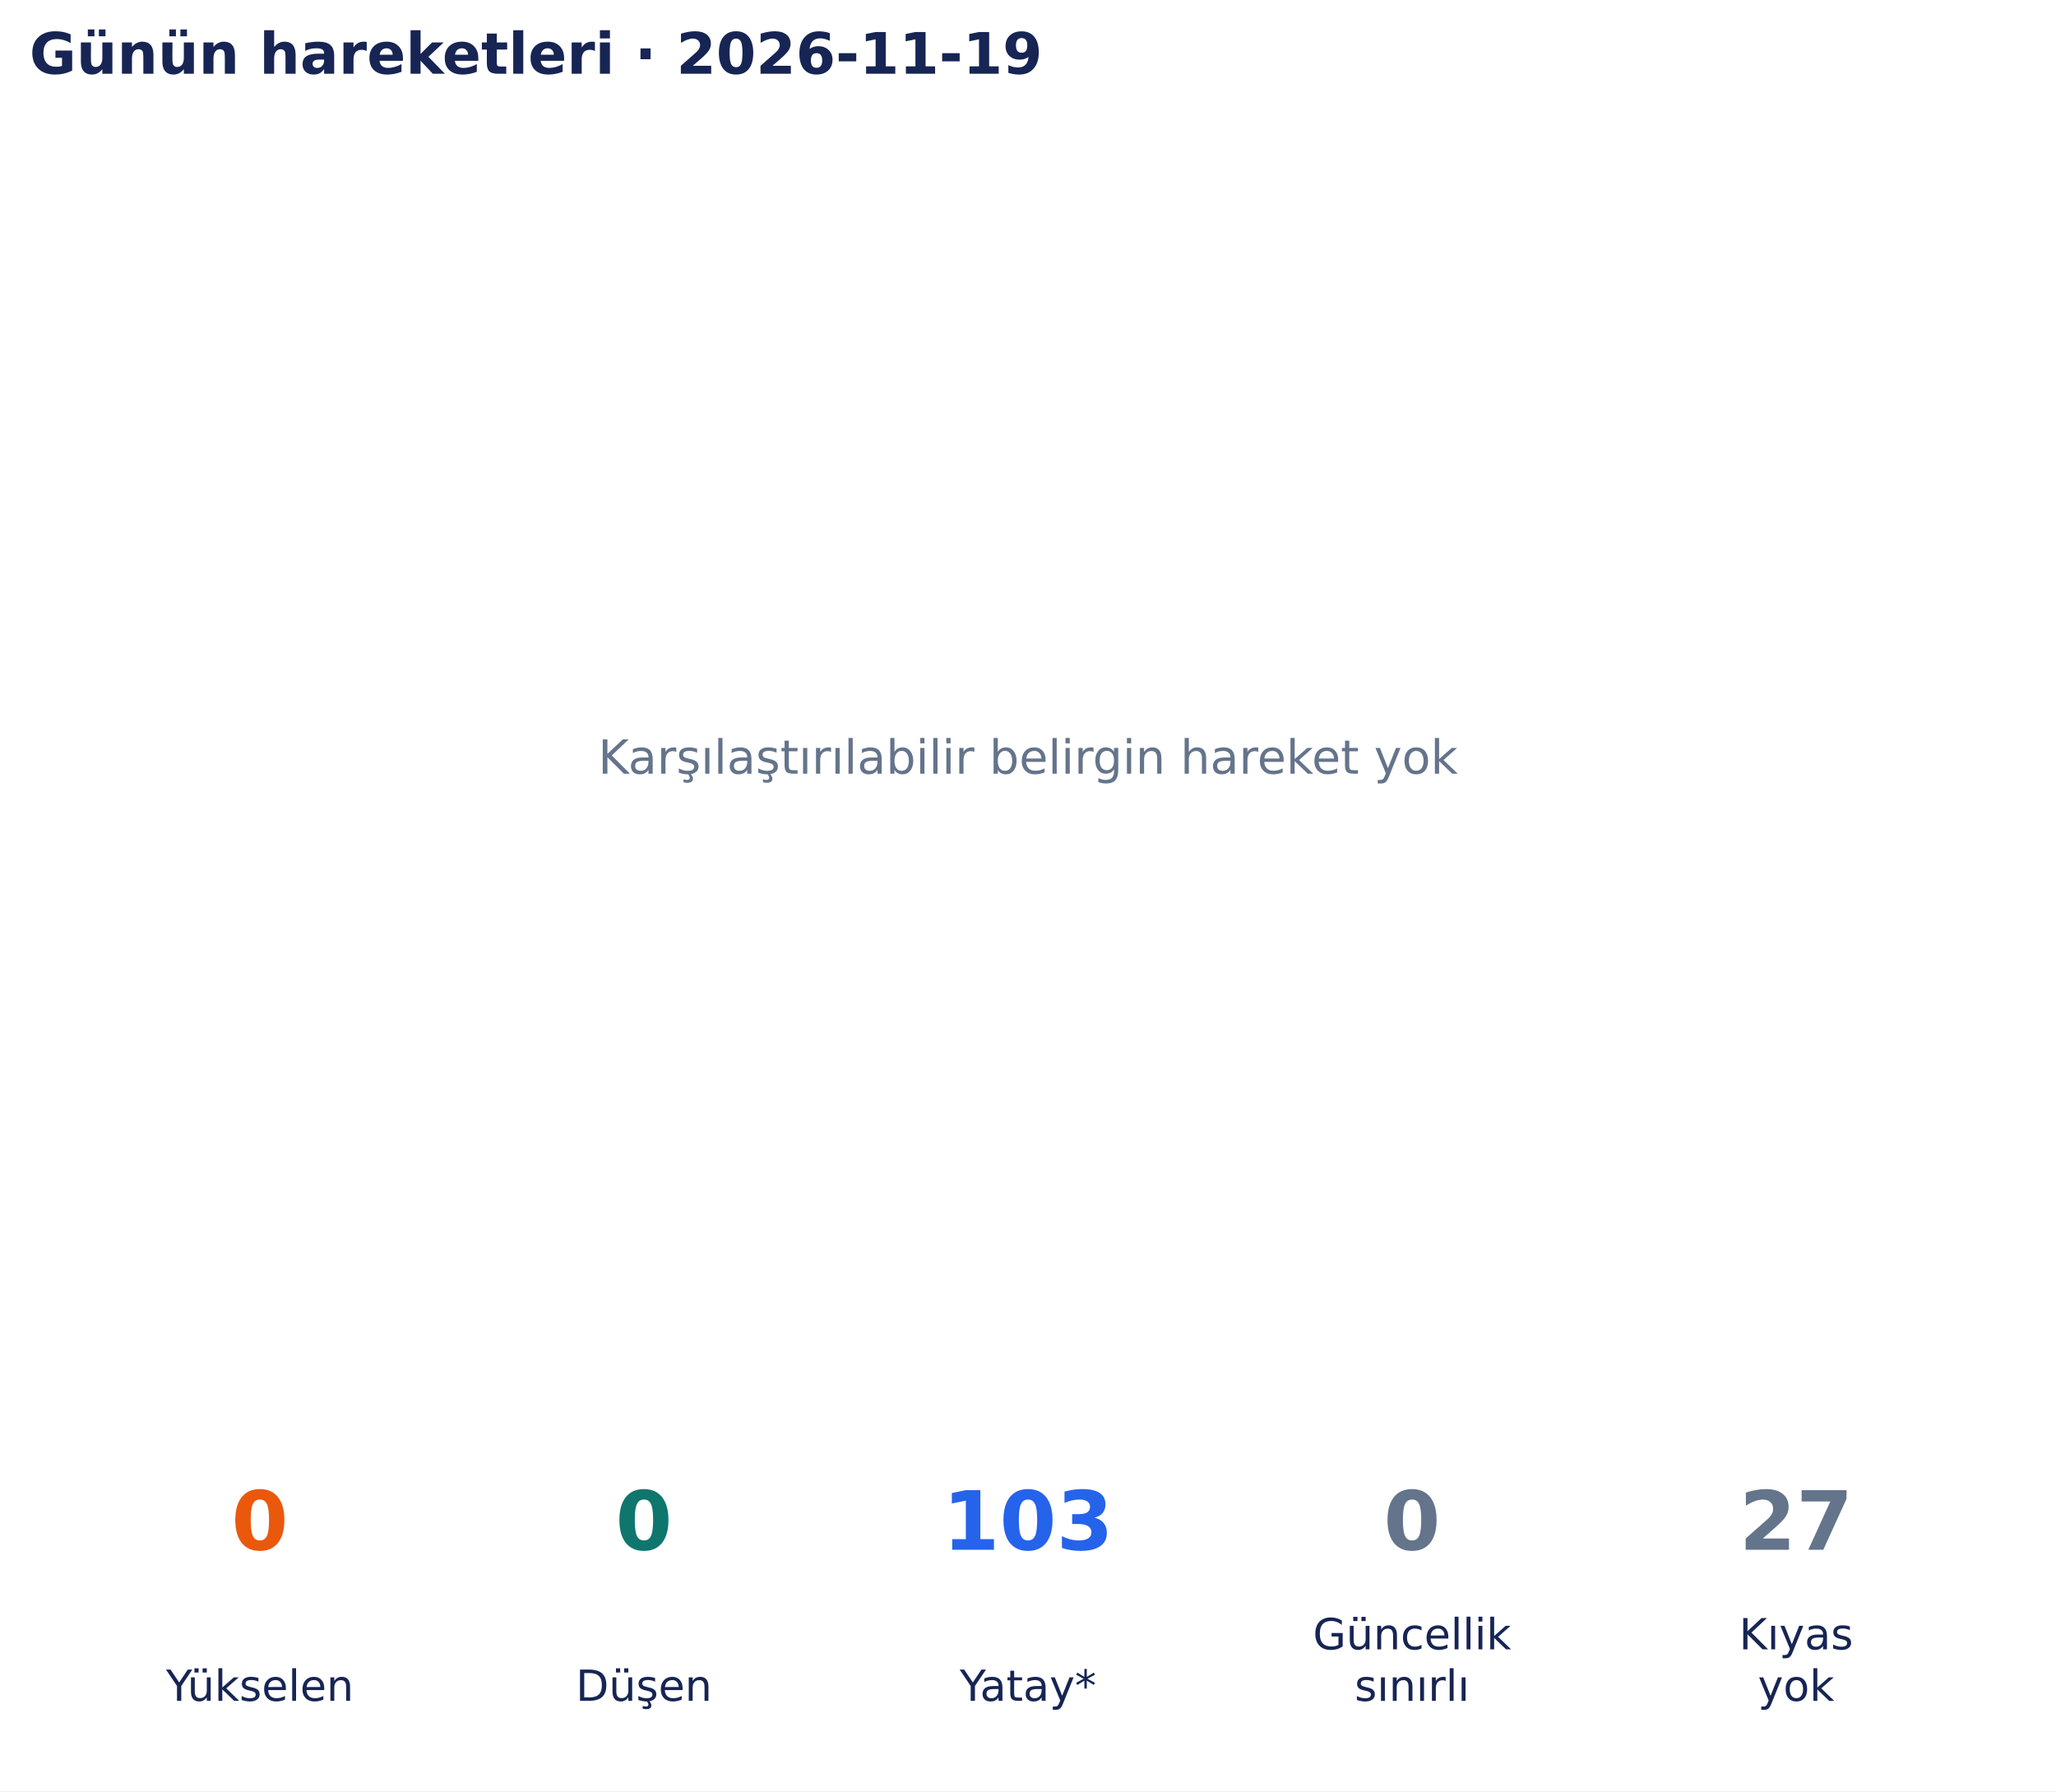
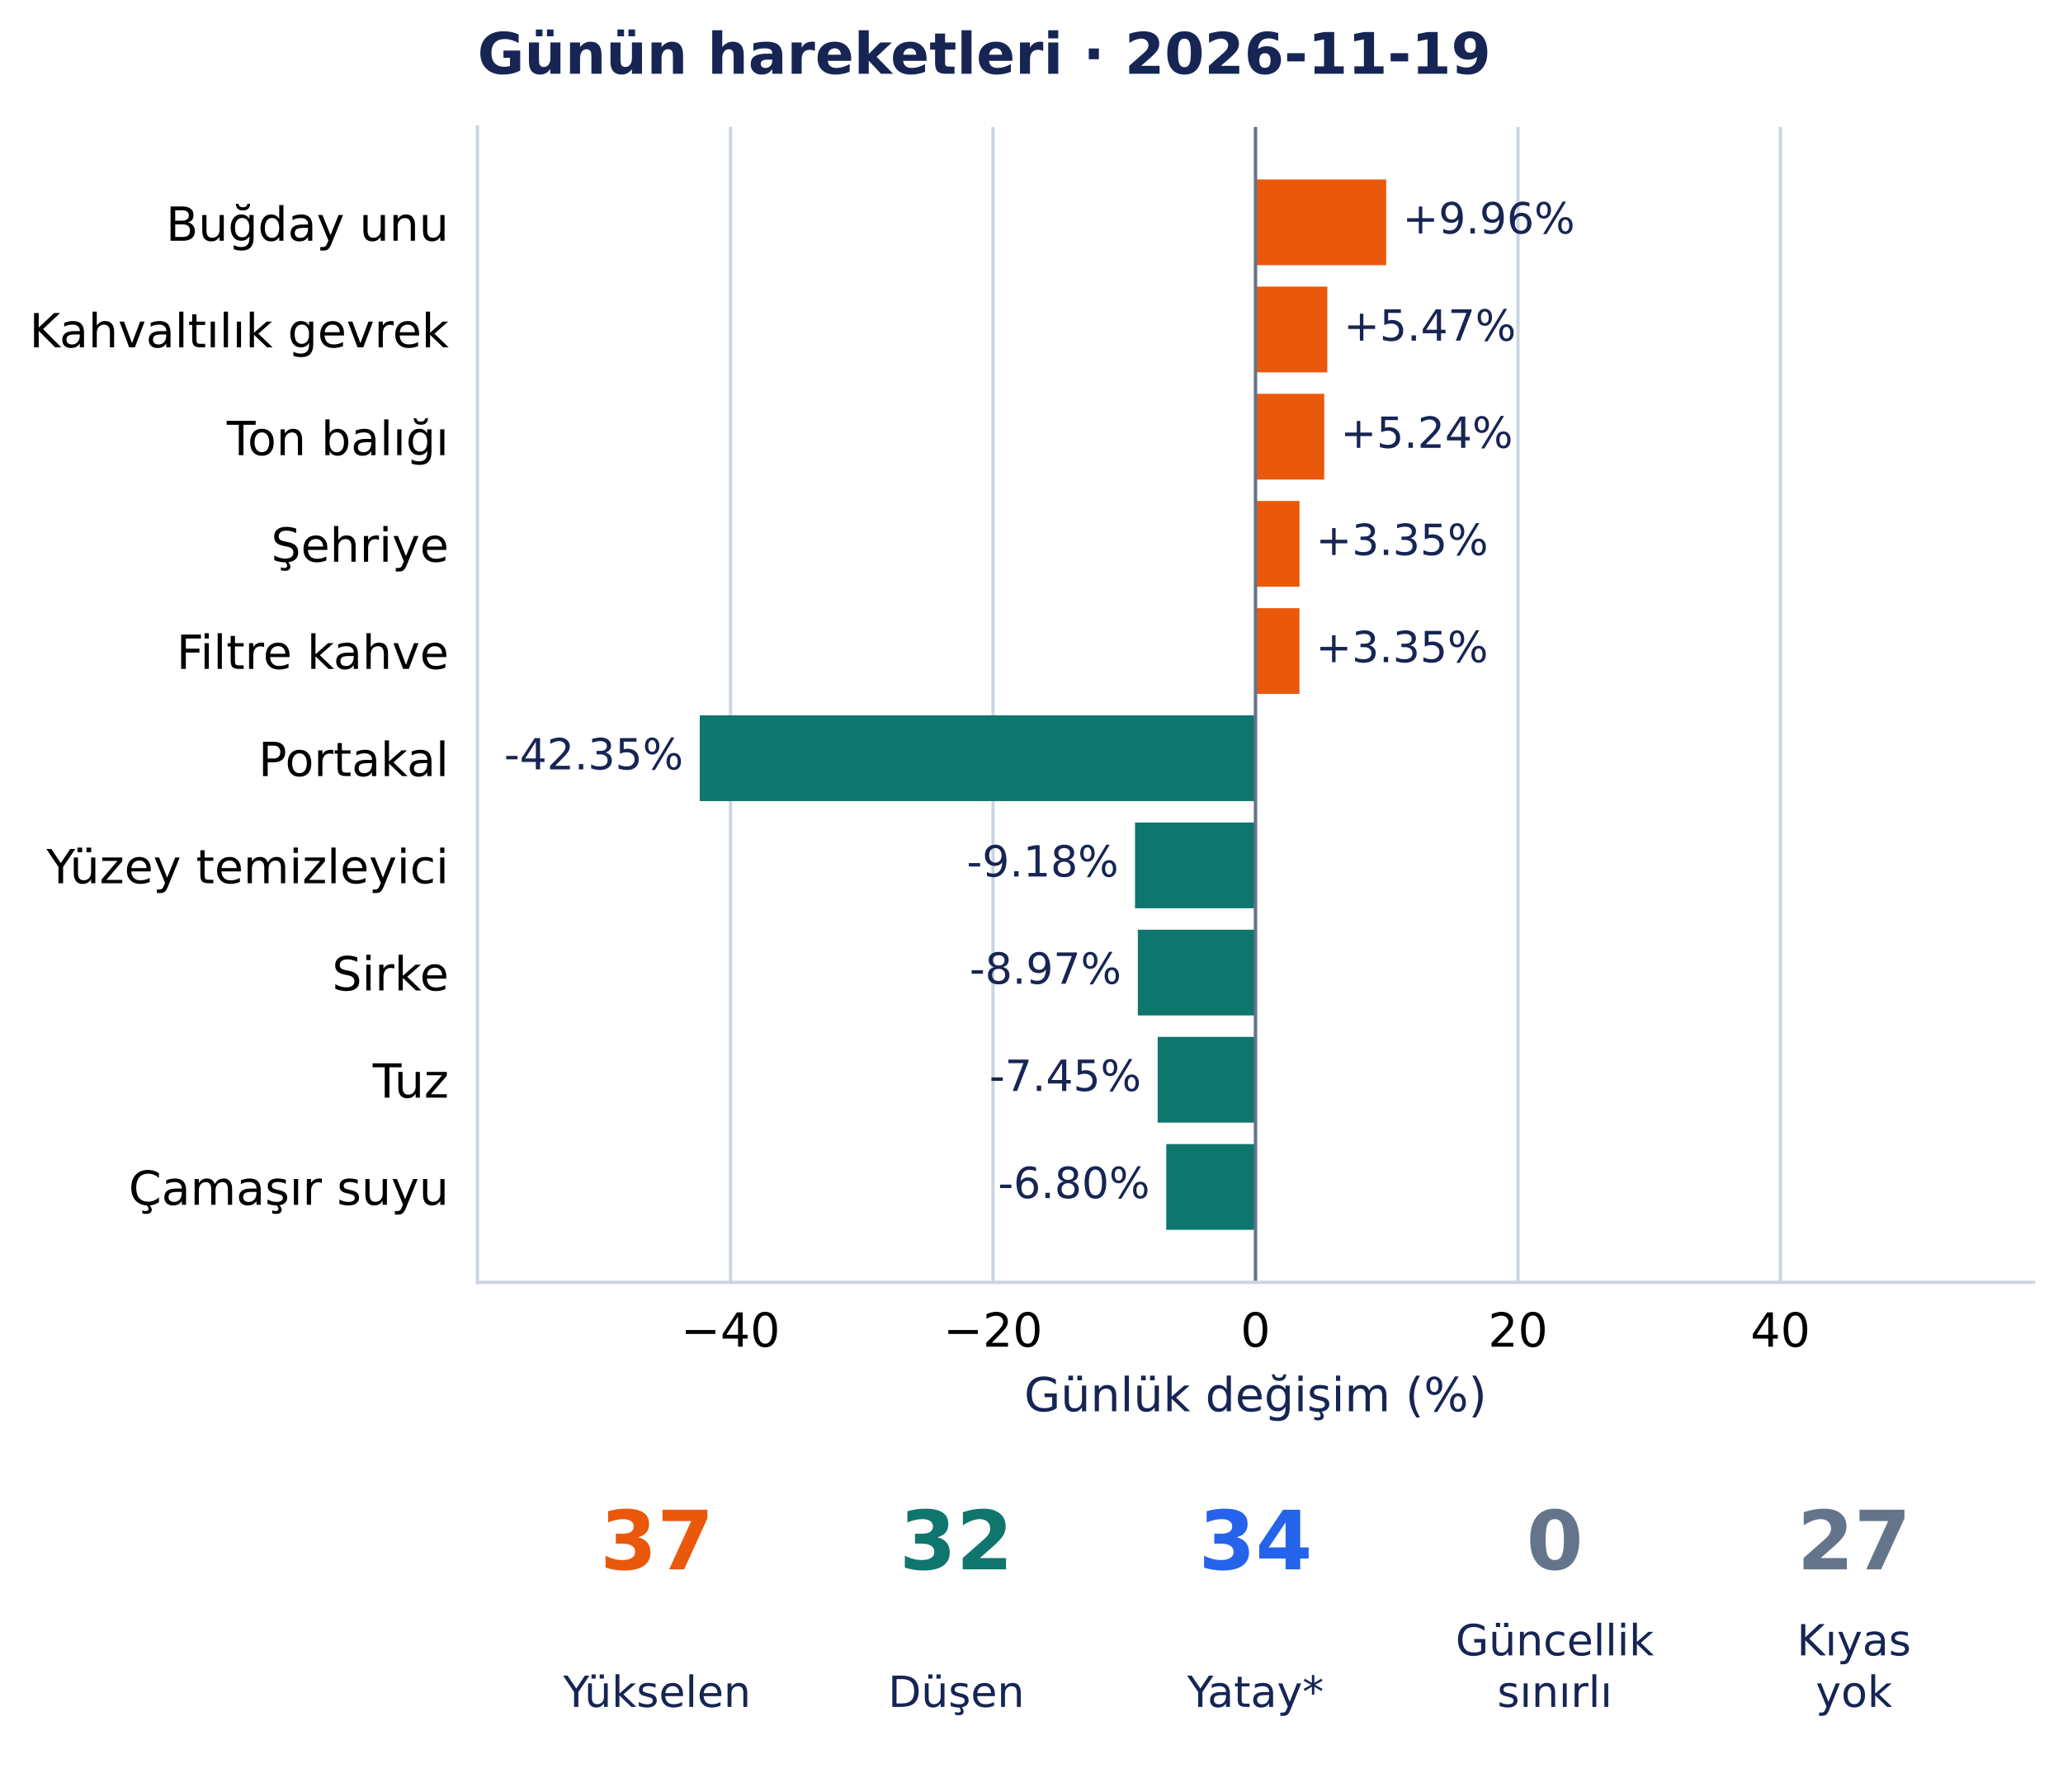
- <svg xmlns="http://www.w3.org/2000/svg" width="502.9pt" height="438.135pt" viewBox="0 0 502.9 438.135" version="1.1">
+ <svg xmlns="http://www.w3.org/2000/svg" width="504.354pt" height="438.135pt" viewBox="0 0 504.354 438.135" version="1.1">
  <defs>
    <style type="text/css">*{stroke-linejoin: round; stroke-linecap: butt}</style>
  </defs>
  <g id="figure_1">
    <g id="patch_1">
-       <path d="M 0 438.135 L 502.9 438.135 L 502.9 0 L 0 0 z " style="fill: #ffffff" />
+       <path d="M 0 438.135 L 504.354 438.135 L 504.354 0 L 0 0 z " style="fill: #ffffff" />
    </g>
    <g id="axes_1">
-       <g id="text_1">
-         <text style="font-size: 11.5px; font-family: 'DejaVu Sans', 'Bitstream Vera Sans', 'Computer Modern Sans Serif', 'Lucida Grande', 'Verdana', 'Geneva', 'Lucid', 'Arial', 'Helvetica', 'Avant Garde', sans-serif; text-anchor: middle; fill: #64748b" x="251.45" y="189.244" transform="rotate(-0 251.45 189.2442)">Karşılaştırılabilir belirgin hareket yok</text>
-       </g>
-       <g id="text_2">
-         <text style="font-weight: 700; font-size: 14px; font-family: 'DejaVu Sans', 'Bitstream Vera Sans', 'Computer Modern Sans Serif', 'Lucida Grande', 'Verdana', 'Geneva', 'Lucid', 'Arial', 'Helvetica', 'Avant Garde', sans-serif; text-anchor: start; fill: #172554" x="7.2" y="18.035" transform="rotate(-0 7.2 18.03469)">Günün hareketleri · 2026-11-19</text>
+       <g id="patch_2">
+         <path d="M 116.724 313.557 L 497.154 313.557 L 497.154 31.035 L 116.724 31.035 z " style="fill: #ffffff" />
+       </g>
+       <g id="matplotlib.axis_1">
+         <g id="xtick_1">
+           <g id="line2d_1">
+             <path d="M 178.596 313.557 L 178.596 31.035 " clip-path="url(#ped0b4d3993)" style="fill: none; stroke: #cbd5e1; stroke-width: 0.8; stroke-linecap: square" />
+           </g>
+           <g id="line2d_2" />
+           <g id="text_1">
+             <text style="font-size: 11.5px; font-family: 'DejaVu Sans', 'Bitstream Vera Sans', 'Computer Modern Sans Serif', 'Lucida Grande', 'Verdana', 'Geneva', 'Lucid', 'Arial', 'Helvetica', 'Avant Garde', sans-serif; text-anchor: middle" x="178.596" y="329.294" transform="rotate(-0 178.5963 329.294)">−40</text>
+           </g>
+         </g>
+         <g id="xtick_2">
+           <g id="line2d_3">
+             <path d="M 242.768 313.557 L 242.768 31.035 " clip-path="url(#ped0b4d3993)" style="fill: none; stroke: #cbd5e1; stroke-width: 0.8; stroke-linecap: square" />
+           </g>
+           <g id="line2d_4" />
+           <g id="text_2">
+             <text style="font-size: 11.5px; font-family: 'DejaVu Sans', 'Bitstream Vera Sans', 'Computer Modern Sans Serif', 'Lucida Grande', 'Verdana', 'Geneva', 'Lucid', 'Arial', 'Helvetica', 'Avant Garde', sans-serif; text-anchor: middle" x="242.768" y="329.294" transform="rotate(-0 242.7678 329.294)">−20</text>
+           </g>
+         </g>
+         <g id="xtick_3">
+           <g id="line2d_5">
+             <path d="M 306.939 313.557 L 306.939 31.035 " clip-path="url(#ped0b4d3993)" style="fill: none; stroke: #cbd5e1; stroke-width: 0.8; stroke-linecap: square" />
+           </g>
+           <g id="line2d_6" />
+           <g id="text_3">
+             <text style="font-size: 11.5px; font-family: 'DejaVu Sans', 'Bitstream Vera Sans', 'Computer Modern Sans Serif', 'Lucida Grande', 'Verdana', 'Geneva', 'Lucid', 'Arial', 'Helvetica', 'Avant Garde', sans-serif; text-anchor: middle" x="306.939" y="329.294" transform="rotate(-0 306.9393 329.294)">0</text>
+           </g>
+         </g>
+         <g id="xtick_4">
+           <g id="line2d_7">
+             <path d="M 371.111 313.557 L 371.111 31.035 " clip-path="url(#ped0b4d3993)" style="fill: none; stroke: #cbd5e1; stroke-width: 0.8; stroke-linecap: square" />
+           </g>
+           <g id="line2d_8" />
+           <g id="text_4">
+             <text style="font-size: 11.5px; font-family: 'DejaVu Sans', 'Bitstream Vera Sans', 'Computer Modern Sans Serif', 'Lucida Grande', 'Verdana', 'Geneva', 'Lucid', 'Arial', 'Helvetica', 'Avant Garde', sans-serif; text-anchor: middle" x="371.111" y="329.294" transform="rotate(-0 371.1108 329.294)">20</text>
+           </g>
+         </g>
+         <g id="xtick_5">
+           <g id="line2d_9">
+             <path d="M 435.282 313.557 L 435.282 31.035 " clip-path="url(#ped0b4d3993)" style="fill: none; stroke: #cbd5e1; stroke-width: 0.8; stroke-linecap: square" />
+           </g>
+           <g id="line2d_10" />
+           <g id="text_5">
+             <text style="font-size: 11.5px; font-family: 'DejaVu Sans', 'Bitstream Vera Sans', 'Computer Modern Sans Serif', 'Lucida Grande', 'Verdana', 'Geneva', 'Lucid', 'Arial', 'Helvetica', 'Avant Garde', sans-serif; text-anchor: middle" x="435.282" y="329.294" transform="rotate(-0 435.2823 329.294)">40</text>
+           </g>
+         </g>
+         <g id="text_6">
+           <text style="font-size: 11.5px; font-family: 'DejaVu Sans', 'Bitstream Vera Sans', 'Computer Modern Sans Serif', 'Lucida Grande', 'Verdana', 'Geneva', 'Lucid', 'Arial', 'Helvetica', 'Avant Garde', sans-serif; text-anchor: middle; fill: #172554" x="306.939" y="345.086" transform="rotate(-0 306.9393 345.086)">Günlük değişim (%)</text>
+         </g>
+       </g>
+       <g id="matplotlib.axis_2">
+         <g id="ytick_1">
+           <g id="line2d_11" />
+           <g id="text_7">
+             <text style="font-size: 11.5px; font-family: 'DejaVu Sans', 'Bitstream Vera Sans', 'Computer Modern Sans Serif', 'Lucida Grande', 'Verdana', 'Geneva', 'Lucid', 'Arial', 'Helvetica', 'Avant Garde', sans-serif; text-anchor: end" x="109.724" y="58.874" transform="rotate(-0 109.7243 58.87444)">Buğday unu</text>
+           </g>
+         </g>
+         <g id="ytick_2">
+           <g id="line2d_12" />
+           <g id="text_8">
+             <text style="font-size: 11.5px; font-family: 'DejaVu Sans', 'Bitstream Vera Sans', 'Computer Modern Sans Serif', 'Lucida Grande', 'Verdana', 'Geneva', 'Lucid', 'Arial', 'Helvetica', 'Avant Garde', sans-serif; text-anchor: end" x="109.724" y="84.937" transform="rotate(-0 109.7243 84.93687)">Kahvaltılık gevrek</text>
+           </g>
+         </g>
+         <g id="ytick_3">
+           <g id="line2d_13" />
+           <g id="text_9">
+             <text style="font-size: 11.5px; font-family: 'DejaVu Sans', 'Bitstream Vera Sans', 'Computer Modern Sans Serif', 'Lucida Grande', 'Verdana', 'Geneva', 'Lucid', 'Arial', 'Helvetica', 'Avant Garde', sans-serif; text-anchor: end" x="109.724" y="111.29" transform="rotate(-0 109.7243 111.2904)">Ton balığı</text>
+           </g>
+         </g>
+         <g id="ytick_4">
+           <g id="line2d_14" />
+           <g id="text_10">
+             <text style="font-size: 11.5px; font-family: 'DejaVu Sans', 'Bitstream Vera Sans', 'Computer Modern Sans Serif', 'Lucida Grande', 'Verdana', 'Geneva', 'Lucid', 'Arial', 'Helvetica', 'Avant Garde', sans-serif; text-anchor: end" x="109.724" y="137.353" transform="rotate(-0 109.7243 137.3528)">Şehriye</text>
+           </g>
+         </g>
+         <g id="ytick_5">
+           <g id="line2d_15" />
+           <g id="text_11">
+             <text style="font-size: 11.5px; font-family: 'DejaVu Sans', 'Bitstream Vera Sans', 'Computer Modern Sans Serif', 'Lucida Grande', 'Verdana', 'Geneva', 'Lucid', 'Arial', 'Helvetica', 'Avant Garde', sans-serif; text-anchor: end" x="109.724" y="163.561" transform="rotate(-0 109.7243 163.5608)">Filtre kahve</text>
+           </g>
+         </g>
+         <g id="ytick_6">
+           <g id="line2d_16" />
+           <g id="text_12">
+             <text style="font-size: 11.5px; font-family: 'DejaVu Sans', 'Bitstream Vera Sans', 'Computer Modern Sans Serif', 'Lucida Grande', 'Verdana', 'Geneva', 'Lucid', 'Arial', 'Helvetica', 'Avant Garde', sans-serif; text-anchor: end" x="109.724" y="189.769" transform="rotate(-0 109.7243 189.7688)">Portakal</text>
+           </g>
+         </g>
+         <g id="ytick_7">
+           <g id="line2d_17" />
+           <g id="text_13">
+             <text style="font-size: 11.5px; font-family: 'DejaVu Sans', 'Bitstream Vera Sans', 'Computer Modern Sans Serif', 'Lucida Grande', 'Verdana', 'Geneva', 'Lucid', 'Arial', 'Helvetica', 'Avant Garde', sans-serif; text-anchor: end" x="109.724" y="215.977" transform="rotate(-0 109.7243 215.9768)">Yüzey temizleyici</text>
+           </g>
+         </g>
+         <g id="ytick_8">
+           <g id="line2d_18" />
+           <g id="text_14">
+             <text style="font-size: 11.5px; font-family: 'DejaVu Sans', 'Bitstream Vera Sans', 'Computer Modern Sans Serif', 'Lucida Grande', 'Verdana', 'Geneva', 'Lucid', 'Arial', 'Helvetica', 'Avant Garde', sans-serif; text-anchor: end" x="109.724" y="242.185" transform="rotate(-0 109.7243 242.1847)">Sirke</text>
+           </g>
+         </g>
+         <g id="ytick_9">
+           <g id="line2d_19" />
+           <g id="text_15">
+             <text style="font-size: 11.5px; font-family: 'DejaVu Sans', 'Bitstream Vera Sans', 'Computer Modern Sans Serif', 'Lucida Grande', 'Verdana', 'Geneva', 'Lucid', 'Arial', 'Helvetica', 'Avant Garde', sans-serif; text-anchor: end" x="109.724" y="268.392" transform="rotate(-0 109.7243 268.3923)">Tuz</text>
+           </g>
+         </g>
+         <g id="ytick_10">
+           <g id="line2d_20" />
+           <g id="text_16">
+             <text style="font-size: 11.5px; font-family: 'DejaVu Sans', 'Bitstream Vera Sans', 'Computer Modern Sans Serif', 'Lucida Grande', 'Verdana', 'Geneva', 'Lucid', 'Arial', 'Helvetica', 'Avant Garde', sans-serif; text-anchor: end" x="109.724" y="294.6" transform="rotate(-0 109.7243 294.6003)">Çamaşır suyu</text>
+           </g>
+         </g>
+       </g>
+       <g id="patch_3">
+         <path d="M 306.939 43.877 L 338.89 43.877 L 338.89 64.843 L 306.939 64.843 z " clip-path="url(#ped0b4d3993)" style="fill: #ea580c" />
+       </g>
+       <g id="patch_4">
+         <path d="M 306.939 70.085 L 324.49 70.085 L 324.49 91.051 L 306.939 91.051 z " clip-path="url(#ped0b4d3993)" style="fill: #ea580c" />
+       </g>
+       <g id="patch_5">
+         <path d="M 306.939 96.293 L 323.738 96.293 L 323.738 117.259 L 306.939 117.259 z " clip-path="url(#ped0b4d3993)" style="fill: #ea580c" />
+       </g>
+       <g id="patch_6">
+         <path d="M 306.939 122.501 L 317.699 122.501 L 317.699 143.467 L 306.939 143.467 z " clip-path="url(#ped0b4d3993)" style="fill: #ea580c" />
+       </g>
+       <g id="patch_7">
+         <path d="M 306.939 148.709 L 317.685 148.709 L 317.685 169.675 L 306.939 169.675 z " clip-path="url(#ped0b4d3993)" style="fill: #ea580c" />
+       </g>
+       <g id="patch_8">
+         <path d="M 306.939 174.916 L 171.071 174.916 L 171.071 195.883 L 306.939 195.883 z " clip-path="url(#ped0b4d3993)" style="fill: #0f766e" />
+       </g>
+       <g id="patch_9">
+         <path d="M 306.939 201.124 L 277.485 201.124 L 277.485 222.091 L 306.939 222.091 z " clip-path="url(#ped0b4d3993)" style="fill: #0f766e" />
+       </g>
+       <g id="patch_10">
+         <path d="M 306.939 227.332 L 278.169 227.332 L 278.169 248.299 L 306.939 248.299 z " clip-path="url(#ped0b4d3993)" style="fill: #0f766e" />
+       </g>
+       <g id="patch_11">
+         <path d="M 306.939 253.54 L 283.021 253.54 L 283.021 274.507 L 306.939 274.507 z " clip-path="url(#ped0b4d3993)" style="fill: #0f766e" />
+       </g>
+       <g id="patch_12">
+         <path d="M 306.939 279.748 L 285.122 279.748 L 285.122 300.715 L 306.939 300.715 z " clip-path="url(#ped0b4d3993)" style="fill: #0f766e" />
+       </g>
+       <g id="line2d_21">
+         <path d="M 306.939 313.557 L 306.939 31.035 " clip-path="url(#ped0b4d3993)" style="fill: none; stroke: #64748b; stroke-width: 0.8; stroke-linecap: square" />
+       </g>
+       <g id="patch_13">
+         <path d="M 116.724 313.557 L 116.724 31.035 " style="fill: none; stroke: #cbd5e1; stroke-width: 0.8; stroke-linejoin: miter; stroke-linecap: square" />
+       </g>
+       <g id="patch_14">
+         <path d="M 116.724 313.557 L 497.154 313.557 " style="fill: none; stroke: #cbd5e1; stroke-width: 0.8; stroke-linejoin: miter; stroke-linecap: square" />
+       </g>
+       <g id="text_17">
+         <text style="font-size: 10.5px; font-family: 'DejaVu Sans', 'Bitstream Vera Sans', 'Computer Modern Sans Serif', 'Lucida Grande', 'Verdana', 'Geneva', 'Lucid', 'Arial', 'Helvetica', 'Avant Garde', sans-serif; text-anchor: start; fill: #172554" x="342.89" y="57.087" transform="rotate(-0 342.8905 57.08733)">+9.96%</text>
+       </g>
+       <g id="text_18">
+         <text style="font-size: 10.5px; font-family: 'DejaVu Sans', 'Bitstream Vera Sans', 'Computer Modern Sans Serif', 'Lucida Grande', 'Verdana', 'Geneva', 'Lucid', 'Arial', 'Helvetica', 'Avant Garde', sans-serif; text-anchor: start; fill: #172554" x="328.49" y="83.295" transform="rotate(-0 328.4905 83.29531)">+5.47%</text>
+       </g>
+       <g id="text_19">
+         <text style="font-size: 10.5px; font-family: 'DejaVu Sans', 'Bitstream Vera Sans', 'Computer Modern Sans Serif', 'Lucida Grande', 'Verdana', 'Geneva', 'Lucid', 'Arial', 'Helvetica', 'Avant Garde', sans-serif; text-anchor: start; fill: #172554" x="327.738" y="109.503" transform="rotate(-0 327.7384 109.5033)">+5.24%</text>
+       </g>
+       <g id="text_20">
+         <text style="font-size: 10.5px; font-family: 'DejaVu Sans', 'Bitstream Vera Sans', 'Computer Modern Sans Serif', 'Lucida Grande', 'Verdana', 'Geneva', 'Lucid', 'Arial', 'Helvetica', 'Avant Garde', sans-serif; text-anchor: start; fill: #172554" x="321.699" y="135.711" transform="rotate(-0 321.699 135.7113)">+3.35%</text>
+       </g>
+       <g id="text_21">
+         <text style="font-size: 10.5px; font-family: 'DejaVu Sans', 'Bitstream Vera Sans', 'Computer Modern Sans Serif', 'Lucida Grande', 'Verdana', 'Geneva', 'Lucid', 'Arial', 'Helvetica', 'Avant Garde', sans-serif; text-anchor: start; fill: #172554" x="321.685" y="161.919" transform="rotate(-0 321.6852 161.9192)">+3.35%</text>
+       </g>
+       <g id="text_22">
+         <text style="font-size: 10.5px; font-family: 'DejaVu Sans', 'Bitstream Vera Sans', 'Computer Modern Sans Serif', 'Lucida Grande', 'Verdana', 'Geneva', 'Lucid', 'Arial', 'Helvetica', 'Avant Garde', sans-serif; text-anchor: end; fill: #172554" x="167.071" y="188.127" transform="rotate(-0 167.0714 188.1272)">-42.35%</text>
+       </g>
+       <g id="text_23">
+         <text style="font-size: 10.5px; font-family: 'DejaVu Sans', 'Bitstream Vera Sans', 'Computer Modern Sans Serif', 'Lucida Grande', 'Verdana', 'Geneva', 'Lucid', 'Arial', 'Helvetica', 'Avant Garde', sans-serif; text-anchor: end; fill: #172554" x="273.485" y="214.335" transform="rotate(-0 273.4846 214.3352)">-9.18%</text>
+       </g>
+       <g id="text_24">
+         <text style="font-size: 10.5px; font-family: 'DejaVu Sans', 'Bitstream Vera Sans', 'Computer Modern Sans Serif', 'Lucida Grande', 'Verdana', 'Geneva', 'Lucid', 'Arial', 'Helvetica', 'Avant Garde', sans-serif; text-anchor: end; fill: #172554" x="274.169" y="240.543" transform="rotate(-0 274.1691 240.5432)">-8.97%</text>
+       </g>
+       <g id="text_25">
+         <text style="font-size: 10.5px; font-family: 'DejaVu Sans', 'Bitstream Vera Sans', 'Computer Modern Sans Serif', 'Lucida Grande', 'Verdana', 'Geneva', 'Lucid', 'Arial', 'Helvetica', 'Avant Garde', sans-serif; text-anchor: end; fill: #172554" x="279.021" y="266.751" transform="rotate(-0 279.0208 266.7512)">-7.45%</text>
+       </g>
+       <g id="text_26">
+         <text style="font-size: 10.5px; font-family: 'DejaVu Sans', 'Bitstream Vera Sans', 'Computer Modern Sans Serif', 'Lucida Grande', 'Verdana', 'Geneva', 'Lucid', 'Arial', 'Helvetica', 'Avant Garde', sans-serif; text-anchor: end; fill: #172554" x="281.122" y="292.959" transform="rotate(-0 281.1221 292.9591)">-6.80%</text>
+       </g>
+       <g id="text_27">
+         <text style="font-weight: 700; font-size: 14px; font-family: 'DejaVu Sans', 'Bitstream Vera Sans', 'Computer Modern Sans Serif', 'Lucida Grande', 'Verdana', 'Geneva', 'Lucid', 'Arial', 'Helvetica', 'Avant Garde', sans-serif; text-anchor: start; fill: #172554" x="116.724" y="18.035" transform="rotate(-0 116.7243 18.03469)">Günün hareketleri · 2026-11-19</text>
      </g>
    </g>
    <g id="axes_2">
-       <g id="text_3">
-         <text style="font-weight: 700; font-size: 20px; font-family: 'DejaVu Sans', 'Bitstream Vera Sans', 'Computer Modern Sans Serif', 'Lucida Grande', 'Verdana', 'Geneva', 'Lucid', 'Arial', 'Helvetica', 'Avant Garde', sans-serif; text-anchor: middle; fill: #ea580c" x="63.565" y="379.078" transform="rotate(-0 63.56538 379.0782)">0</text>
-       </g>
-       <g id="text_4">
-         <text style="font-size: 10.5px; font-family: 'DejaVu Sans', 'Bitstream Vera Sans', 'Computer Modern Sans Serif', 'Lucida Grande', 'Verdana', 'Geneva', 'Lucid', 'Arial', 'Helvetica', 'Avant Garde', sans-serif; text-anchor: middle; fill: #172554" x="63.565" y="416.033" transform="rotate(-0 63.56538 416.0334)">Yükselen</text>
-       </g>
-       <g id="text_5">
-         <text style="font-weight: 700; font-size: 20px; font-family: 'DejaVu Sans', 'Bitstream Vera Sans', 'Computer Modern Sans Serif', 'Lucida Grande', 'Verdana', 'Geneva', 'Lucid', 'Arial', 'Helvetica', 'Avant Garde', sans-serif; text-anchor: middle; fill: #0f766e" x="157.508" y="379.078" transform="rotate(-0 157.5077 379.0782)">0</text>
-       </g>
-       <g id="text_6">
-         <text style="font-size: 10.5px; font-family: 'DejaVu Sans', 'Bitstream Vera Sans', 'Computer Modern Sans Serif', 'Lucida Grande', 'Verdana', 'Geneva', 'Lucid', 'Arial', 'Helvetica', 'Avant Garde', sans-serif; text-anchor: middle; fill: #172554" x="157.508" y="416.033" transform="rotate(-0 157.5077 416.0334)">Düşen</text>
-       </g>
-       <g id="text_7">
-         <text style="font-weight: 700; font-size: 20px; font-family: 'DejaVu Sans', 'Bitstream Vera Sans', 'Computer Modern Sans Serif', 'Lucida Grande', 'Verdana', 'Geneva', 'Lucid', 'Arial', 'Helvetica', 'Avant Garde', sans-serif; text-anchor: middle; fill: #2563eb" x="251.45" y="379.078" transform="rotate(-0 251.45 379.0782)">103</text>
-       </g>
-       <g id="text_8">
-         <text style="font-size: 10.5px; font-family: 'DejaVu Sans', 'Bitstream Vera Sans', 'Computer Modern Sans Serif', 'Lucida Grande', 'Verdana', 'Geneva', 'Lucid', 'Arial', 'Helvetica', 'Avant Garde', sans-serif; text-anchor: middle; fill: #172554" x="251.45" y="416.033" transform="rotate(-0 251.45 416.0334)">Yatay*</text>
-       </g>
-       <g id="text_9">
-         <text style="font-weight: 700; font-size: 20px; font-family: 'DejaVu Sans', 'Bitstream Vera Sans', 'Computer Modern Sans Serif', 'Lucida Grande', 'Verdana', 'Geneva', 'Lucid', 'Arial', 'Helvetica', 'Avant Garde', sans-serif; text-anchor: middle; fill: #64748b" x="345.392" y="379.078" transform="rotate(-0 345.3923 379.0782)">0</text>
-       </g>
-       <g id="text_10">
-         <text style="font-size: 10.5px; font-family: 'DejaVu Sans', 'Bitstream Vera Sans', 'Computer Modern Sans Serif', 'Lucida Grande', 'Verdana', 'Geneva', 'Lucid', 'Arial', 'Helvetica', 'Avant Garde', sans-serif; fill: #172554" transform="translate(321.1373 403.4305)">Güncellik</text>
-         <text style="font-size: 10.5px; font-family: 'DejaVu Sans', 'Bitstream Vera Sans', 'Computer Modern Sans Serif', 'Lucida Grande', 'Verdana', 'Geneva', 'Lucid', 'Arial', 'Helvetica', 'Avant Garde', sans-serif; fill: #172554" transform="translate(331.3379 416.0334)">sınırlı</text>
-       </g>
-       <g id="text_11">
-         <text style="font-weight: 700; font-size: 20px; font-family: 'DejaVu Sans', 'Bitstream Vera Sans', 'Computer Modern Sans Serif', 'Lucida Grande', 'Verdana', 'Geneva', 'Lucid', 'Arial', 'Helvetica', 'Avant Garde', sans-serif; text-anchor: middle; fill: #64748b" x="439.335" y="379.078" transform="rotate(-0 439.3346 379.0782)">27</text>
-       </g>
-       <g id="text_12">
-         <text style="font-size: 10.5px; font-family: 'DejaVu Sans', 'Bitstream Vera Sans', 'Computer Modern Sans Serif', 'Lucida Grande', 'Verdana', 'Geneva', 'Lucid', 'Arial', 'Helvetica', 'Avant Garde', sans-serif; fill: #172554" transform="translate(425.3737 403.4305)">Kıyas</text>
-         <text style="font-size: 10.5px; font-family: 'DejaVu Sans', 'Bitstream Vera Sans', 'Computer Modern Sans Serif', 'Lucida Grande', 'Verdana', 'Geneva', 'Lucid', 'Arial', 'Helvetica', 'Avant Garde', sans-serif; fill: #172554" transform="translate(429.9749 416.0334)">yok</text>
+       <g id="text_28">
+         <text style="font-weight: 700; font-size: 20px; font-family: 'DejaVu Sans', 'Bitstream Vera Sans', 'Computer Modern Sans Serif', 'Lucida Grande', 'Verdana', 'Geneva', 'Lucid', 'Arial', 'Helvetica', 'Avant Garde', sans-serif; text-anchor: middle; fill: #ea580c" x="160.62" y="383.742" transform="rotate(-0 160.6201 383.7422)">37</text>
+       </g>
+       <g id="text_29">
+         <text style="font-size: 10.5px; font-family: 'DejaVu Sans', 'Bitstream Vera Sans', 'Computer Modern Sans Serif', 'Lucida Grande', 'Verdana', 'Geneva', 'Lucid', 'Arial', 'Helvetica', 'Avant Garde', sans-serif; text-anchor: middle; fill: #172554" x="160.62" y="417.374" transform="rotate(-0 160.6201 417.3736)">Yükselen</text>
+       </g>
+       <g id="text_30">
+         <text style="font-weight: 700; font-size: 20px; font-family: 'DejaVu Sans', 'Bitstream Vera Sans', 'Computer Modern Sans Serif', 'Lucida Grande', 'Verdana', 'Geneva', 'Lucid', 'Arial', 'Helvetica', 'Avant Garde', sans-serif; text-anchor: middle; fill: #0f766e" x="233.78" y="383.742" transform="rotate(-0 233.7797 383.7422)">32</text>
+       </g>
+       <g id="text_31">
+         <text style="font-size: 10.5px; font-family: 'DejaVu Sans', 'Bitstream Vera Sans', 'Computer Modern Sans Serif', 'Lucida Grande', 'Verdana', 'Geneva', 'Lucid', 'Arial', 'Helvetica', 'Avant Garde', sans-serif; text-anchor: middle; fill: #172554" x="233.78" y="417.374" transform="rotate(-0 233.7797 417.3736)">Düşen</text>
+       </g>
+       <g id="text_32">
+         <text style="font-weight: 700; font-size: 20px; font-family: 'DejaVu Sans', 'Bitstream Vera Sans', 'Computer Modern Sans Serif', 'Lucida Grande', 'Verdana', 'Geneva', 'Lucid', 'Arial', 'Helvetica', 'Avant Garde', sans-serif; text-anchor: middle; fill: #2563eb" x="306.939" y="383.742" transform="rotate(-0 306.9393 383.7422)">34</text>
+       </g>
+       <g id="text_33">
+         <text style="font-size: 10.5px; font-family: 'DejaVu Sans', 'Bitstream Vera Sans', 'Computer Modern Sans Serif', 'Lucida Grande', 'Verdana', 'Geneva', 'Lucid', 'Arial', 'Helvetica', 'Avant Garde', sans-serif; text-anchor: middle; fill: #172554" x="306.939" y="417.374" transform="rotate(-0 306.9393 417.3736)">Yatay*</text>
+       </g>
+       <g id="text_34">
+         <text style="font-weight: 700; font-size: 20px; font-family: 'DejaVu Sans', 'Bitstream Vera Sans', 'Computer Modern Sans Serif', 'Lucida Grande', 'Verdana', 'Geneva', 'Lucid', 'Arial', 'Helvetica', 'Avant Garde', sans-serif; text-anchor: middle; fill: #64748b" x="380.099" y="383.742" transform="rotate(-0 380.0989 383.7422)">0</text>
+       </g>
+       <g id="text_35">
+         <text style="font-size: 10.5px; font-family: 'DejaVu Sans', 'Bitstream Vera Sans', 'Computer Modern Sans Serif', 'Lucida Grande', 'Verdana', 'Geneva', 'Lucid', 'Arial', 'Helvetica', 'Avant Garde', sans-serif; fill: #172554" transform="translate(355.8439 404.7708)">Güncellik</text>
+         <text style="font-size: 10.5px; font-family: 'DejaVu Sans', 'Bitstream Vera Sans', 'Computer Modern Sans Serif', 'Lucida Grande', 'Verdana', 'Geneva', 'Lucid', 'Arial', 'Helvetica', 'Avant Garde', sans-serif; fill: #172554" transform="translate(366.0445 417.3736)">sınırlı</text>
+       </g>
+       <g id="text_36">
+         <text style="font-weight: 700; font-size: 20px; font-family: 'DejaVu Sans', 'Bitstream Vera Sans', 'Computer Modern Sans Serif', 'Lucida Grande', 'Verdana', 'Geneva', 'Lucid', 'Arial', 'Helvetica', 'Avant Garde', sans-serif; text-anchor: middle; fill: #64748b" x="453.259" y="383.742" transform="rotate(-0 453.2585 383.7422)">27</text>
+       </g>
+       <g id="text_37">
+         <text style="font-size: 10.5px; font-family: 'DejaVu Sans', 'Bitstream Vera Sans', 'Computer Modern Sans Serif', 'Lucida Grande', 'Verdana', 'Geneva', 'Lucid', 'Arial', 'Helvetica', 'Avant Garde', sans-serif; fill: #172554" transform="translate(439.2976 404.7708)">Kıyas</text>
+         <text style="font-size: 10.5px; font-family: 'DejaVu Sans', 'Bitstream Vera Sans', 'Computer Modern Sans Serif', 'Lucida Grande', 'Verdana', 'Geneva', 'Lucid', 'Arial', 'Helvetica', 'Avant Garde', sans-serif; fill: #172554" transform="translate(443.8988 417.3736)">yok</text>
      </g>
    </g>
  </g>
+   <defs>
+     <clipPath id="ped0b4d3993">
+       <rect x="116.724" y="31.035" width="380.43" height="282.522" />
+     </clipPath>
+   </defs>
</svg>
